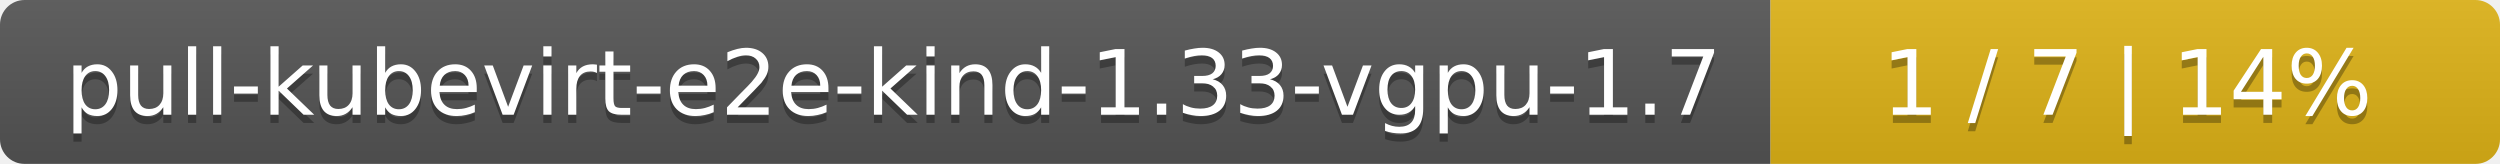
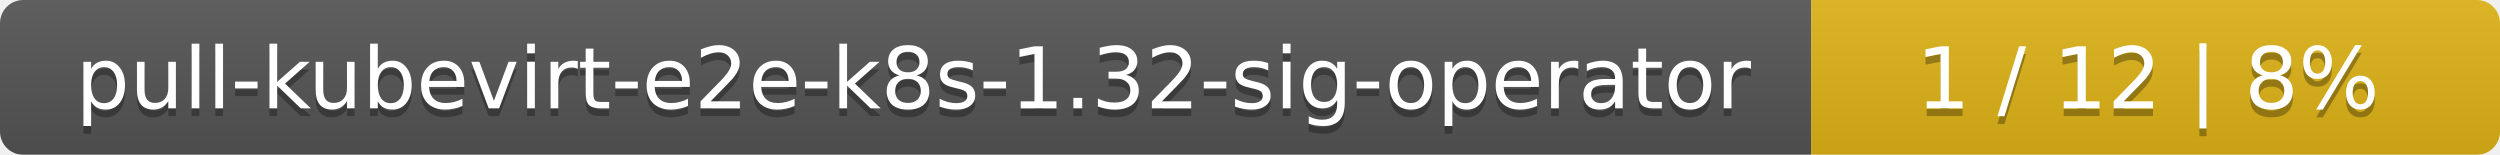
- <svg xmlns="http://www.w3.org/2000/svg" width="305" height="20">
+ <svg xmlns="http://www.w3.org/2000/svg" width="323" height="20">
  <linearGradient id="smooth" x2="0" y2="100%">
    <stop offset="0" stop-color="#bbb" stop-opacity=".1" />
    <stop offset="1" stop-opacity=".1" />
  </linearGradient>
  <mask id="round">
-     <rect width="305" height="20" rx="3" fill="#fff" />
+     <rect width="323" height="20" rx="3" fill="#fff" />
  </mask>
  <g mask="url(#round)">
-     <rect width="216" height="20" fill="#555" />
-     <rect x="216" width="89" height="20" fill="#dfb317" />
-     <rect width="305" height="20" fill="url(#smooth)" />
+     <rect width="234" height="20" fill="#555" />
+     <rect x="234" width="89" height="20" fill="#dfb317" />
+     <rect width="323" height="20" fill="url(#smooth)" />
  </g>
  <g fill="#fff" text-anchor="middle" font-family="DejaVu Sans,Verdana,Geneva,sans-serif" font-size="11">
-     <text x="109" y="15" fill="#010101" fill-opacity=".3">pull-kubevirt-e2e-kind-1.33-vgpu-1.7</text>
-     <text x="109" y="14">pull-kubevirt-e2e-kind-1.33-vgpu-1.7</text>
-     <text x="259.5" y="15" fill="#010101" fill-opacity=".3">1 / 7    |    14%</text>
-     <text x="259.5" y="14">1 / 7    |    14%</text>
+     <text x="118" y="15" fill="#010101" fill-opacity=".3">pull-kubevirt-e2e-k8s-1.32-sig-operator</text>
+     <text x="118" y="14">pull-kubevirt-e2e-k8s-1.32-sig-operator</text>
+     <text x="277.5" y="15" fill="#010101" fill-opacity=".3">1 / 12    |    8%</text>
+     <text x="277.5" y="14">1 / 12    |    8%</text>
  </g>
</svg>
